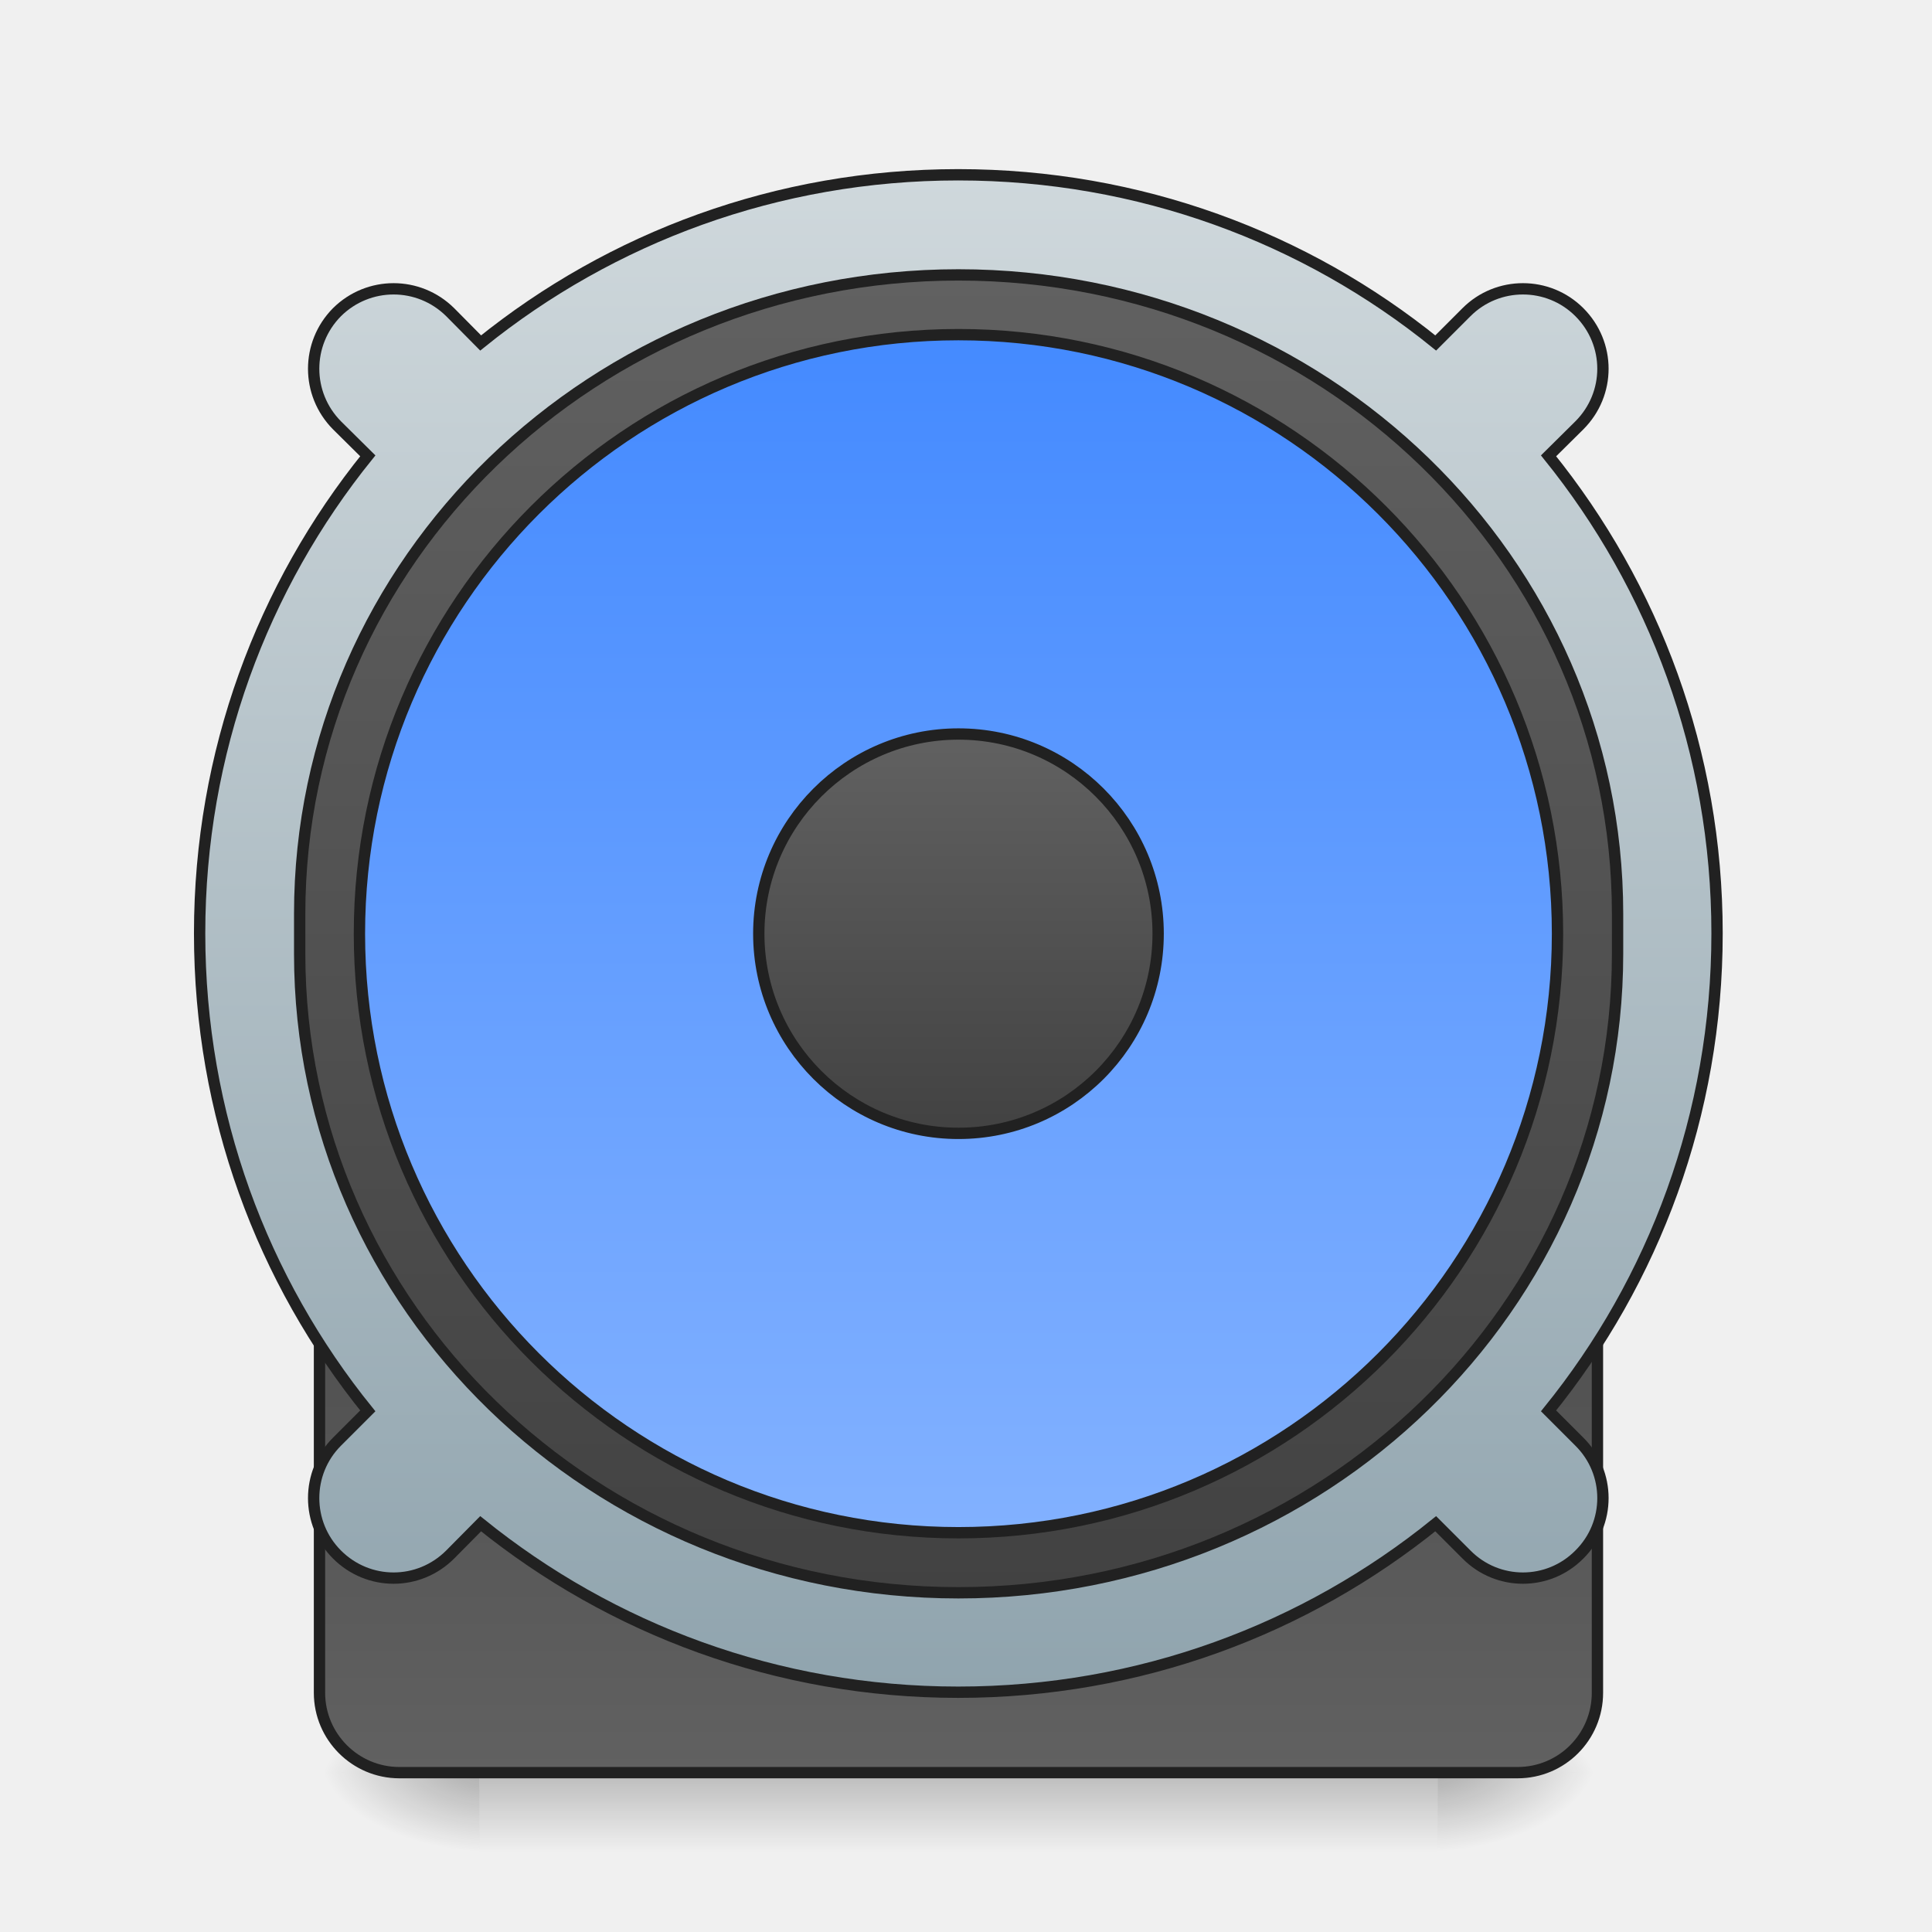
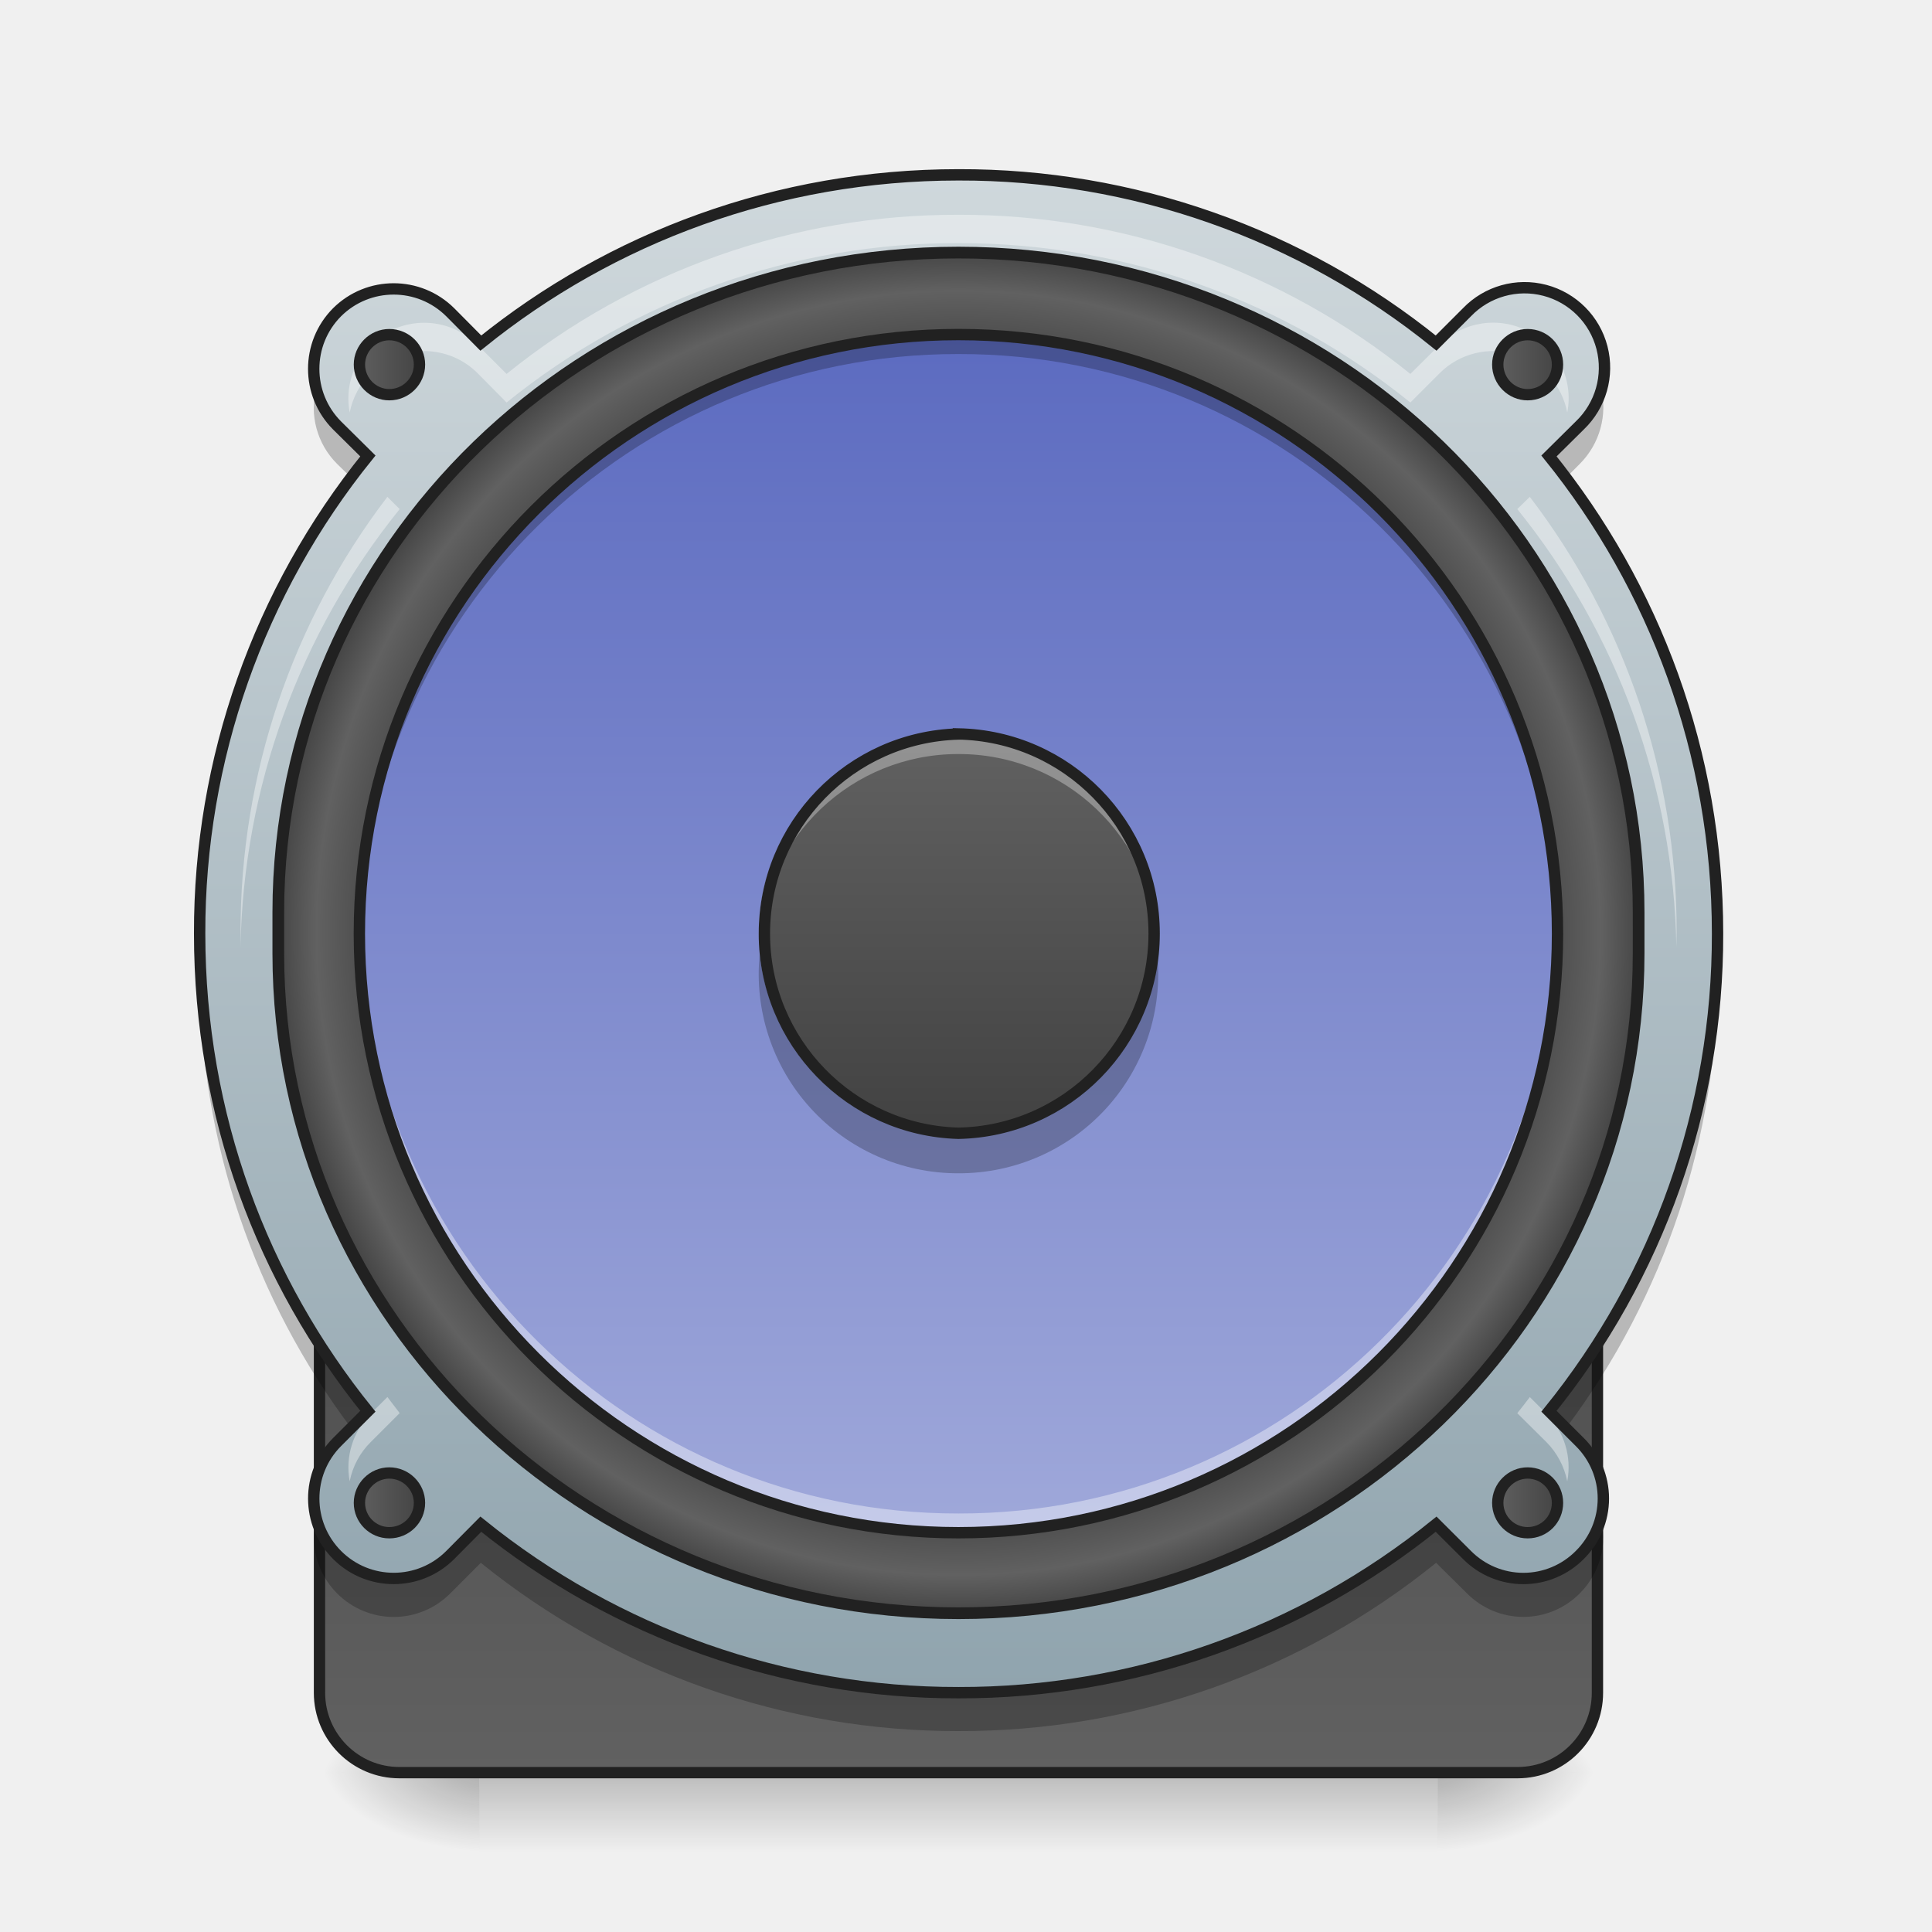
<svg xmlns="http://www.w3.org/2000/svg" width="32" height="32" viewBox="0 0 24 24">
  <defs>
    <linearGradient id="a" gradientUnits="userSpaceOnUse" x1="254" y1="222.917" x2="254" y2="249.375" gradientTransform="matrix(.04688 0 0 .04688 0 11.32)">
      <stop offset="0" stop-opacity=".275" />
      <stop offset="1" stop-opacity="0" />
    </linearGradient>
    <radialGradient id="b" gradientUnits="userSpaceOnUse" cx="450.909" cy="189.579" fx="450.909" fy="189.579" r="21.167" gradientTransform="matrix(0 -.0586 -.10548 0 37.61 48.689)">
      <stop offset="0" stop-opacity=".314" />
      <stop offset=".222" stop-opacity=".275" />
      <stop offset="1" stop-opacity="0" />
    </radialGradient>
    <radialGradient id="c" gradientUnits="userSpaceOnUse" cx="450.909" cy="189.579" fx="450.909" fy="189.579" r="21.167" gradientTransform="matrix(0 .0586 .10548 0 -13.795 -4.653)">
      <stop offset="0" stop-opacity=".314" />
      <stop offset=".222" stop-opacity=".275" />
      <stop offset="1" stop-opacity="0" />
    </radialGradient>
    <radialGradient id="d" gradientUnits="userSpaceOnUse" cx="450.909" cy="189.579" fx="450.909" fy="189.579" r="21.167" gradientTransform="matrix(0 -.0586 .10548 0 -13.795 48.689)">
      <stop offset="0" stop-opacity=".314" />
      <stop offset=".222" stop-opacity=".275" />
      <stop offset="1" stop-opacity="0" />
    </radialGradient>
    <radialGradient id="e" gradientUnits="userSpaceOnUse" cx="450.909" cy="189.579" fx="450.909" fy="189.579" r="21.167" gradientTransform="matrix(0 .0586 -.10548 0 37.61 -4.653)">
      <stop offset="0" stop-opacity=".314" />
      <stop offset=".222" stop-opacity=".275" />
      <stop offset="1" stop-opacity="0" />
    </radialGradient>
-     <linearGradient id="f" gradientUnits="userSpaceOnUse" x1="254" y1="254.667" x2="254" y2="32.417">
+     <linearGradient id="f" gradientUnits="userSpaceOnUse" x1="254" y1="-142.208" x2="254" y2="207.042" gradientTransform="matrix(1.0909 0 0 1.0909 -23.09 -2.947)">
      <stop offset="0" stop-color="#616161" />
      <stop offset="1" stop-color="#424242" />
    </linearGradient>
-     <linearGradient id="g" gradientUnits="userSpaceOnUse" x1="960" y1="1695.118" x2="960" y2="175.118">
+     <linearGradient id="g" gradientUnits="userSpaceOnUse" x1="254" y1="254.667" x2="254" y2="32.417">
+       <stop offset="0" stop-color="#616161" />
+       <stop offset="1" stop-color="#424242" />
+     </linearGradient>
+     <linearGradient id="h" gradientUnits="userSpaceOnUse" x1="960" y1="1695.118" x2="960" y2="175.118" gradientTransform="matrix(.0124 0 0 .0124 0 0)">
      <stop offset="0" stop-color="#90a4ae" />
      <stop offset="1" stop-color="#cfd8dc" />
    </linearGradient>
-     <linearGradient id="h" gradientUnits="userSpaceOnUse" x1="254" y1="-142.208" x2="254" y2="207.042">
+     <radialGradient id="i" gradientUnits="userSpaceOnUse" cx="254" cy="32.417" fx="254" fy="32.417" r="176.125" gradientTransform="matrix(1.03218 0 0 1.03218 -8.175 -1.284)">
+       <stop offset="0" stop-color="#616161" />
+       <stop offset=".826" stop-color="#424242" />
+       <stop offset=".936" stop-color="#616161" />
+       <stop offset="1" stop-color="#424242" />
+     </radialGradient>
+     <linearGradient id="j" gradientUnits="userSpaceOnUse" x1="243.417" y1="-126.333" x2="243.417" y2="191.167" gradientTransform="matrix(.04688 0 0 .04688 0 10.08)">
+       <stop offset="0" stop-color="#5c6bc0" />
+       <stop offset="1" stop-color="#9fa8da" />
+     </linearGradient>
+     <linearGradient id="k" gradientUnits="userSpaceOnUse" x1="254" y1="-20.5" x2="254" y2="85.333" gradientTransform="matrix(.04688 0 0 .04688 0 10.08)">
      <stop offset="0" stop-color="#616161" />
      <stop offset="1" stop-color="#424242" />
    </linearGradient>
-     <linearGradient id="i" gradientUnits="userSpaceOnUse" x1="243.417" y1="-126.333" x2="243.417" y2="191.167">
-       <stop offset="0" stop-color="#448aff" />
-       <stop offset="1" stop-color="#82b1ff" />
+     <linearGradient id="l" gradientUnits="userSpaceOnUse" x1="93.75" y1="-118.396" x2="112.625" y2="-118.396">
+       <stop offset="0" stop-color="#616161" />
+       <stop offset="1" stop-color="#424242" />
    </linearGradient>
-     <linearGradient id="j" gradientUnits="userSpaceOnUse" x1="254" y1="-20.5" x2="254" y2="85.333">
+     <linearGradient id="m" gradientUnits="userSpaceOnUse" x1="395.375" y1="-118.396" x2="414.25" y2="-118.396">
+       <stop offset="0" stop-color="#616161" />
+       <stop offset="1" stop-color="#424242" />
+     </linearGradient>
+     <linearGradient id="n" gradientUnits="userSpaceOnUse" x1="93.75" y1="183.229" x2="112.625" y2="183.229">
+       <stop offset="0" stop-color="#616161" />
+       <stop offset="1" stop-color="#424242" />
+     </linearGradient>
+     <linearGradient id="o" gradientUnits="userSpaceOnUse" x1="395.375" y1="183.229" x2="414.25" y2="183.229">
      <stop offset="0" stop-color="#616161" />
      <stop offset="1" stop-color="#424242" />
    </linearGradient>
  </defs>
  <path d="M5.953 22.02H17.86v.992H5.953zm0 0" fill="url(#a)" />
  <path d="M17.86 22.02h1.984v-.993h-1.985zm0 0" fill="url(#b)" />
  <path d="M5.953 22.02H3.97v.992h1.984zm0 0" fill="url(#c)" />
  <path d="M5.953 22.02H3.97v-.993h1.984zm0 0" fill="url(#d)" />
  <path d="M17.86 22.02h1.984v.992h-1.985zm0 0" fill="url(#e)" />
-   <path d="M105.823 32.393h296.305c11.75 0 21.165 9.5 21.165 21.165V233.54c0 11.665-9.416 21.164-21.165 21.164H105.823c-11.665 0-21.164-9.499-21.164-21.165V53.559c0-11.666 9.499-21.165 21.164-21.165zm0 0" transform="matrix(.04688 0 0 .04688 0 10.08)" fill="url(#f)" stroke-width="3" stroke-linecap="round" stroke="#212121" />
-   <path d="M959.908 175.101c-181.4 0-347.683 62.986-478.38 168.488l-30.547-30.863c-31.494-31.178-81.882-31.178-113.375 0-31.179 31.493-31.179 81.882 0 113.375l30.863 30.548C262.967 587.345 199.98 753.63 199.98 935.03c0 181.715 62.986 347.998 168.488 478.38l-30.863 30.862c-31.179 31.179-31.179 81.882 0 113.06 31.493 31.494 81.881 31.494 113.375 0l30.548-30.863c130.696 105.502 296.98 168.803 478.38 168.803 181.714 0 347.998-63.3 478.379-168.803l30.863 30.864c31.178 31.493 81.882 31.493 113.06 0 31.493-31.179 31.493-81.882 0-113.06l-30.863-30.864c105.502-130.381 168.803-296.664 168.803-478.38 0-181.4-63.301-347.683-168.803-478.379l30.863-30.548c31.493-31.493 31.493-81.882 0-113.375-31.178-31.178-81.882-31.178-113.06 0l-30.863 30.863c-130.381-105.502-296.665-168.488-478.38-168.488zm0 0" transform="matrix(.0124 0 0 .0124 0 0)" fill="url(#g)" stroke-width="11.339" stroke-linecap="round" stroke="#212121" />
-   <path d="M253.976-142.174c96.49 0 174.65 75.743 174.65 169.318v10.582c0 93.49-78.16 169.317-174.65 169.317-96.408 0-174.567-75.826-174.567-169.317V27.144c0-93.575 78.16-169.318 174.567-169.318zm0 0" transform="matrix(.04688 0 0 .04688 0 10.08)" fill="url(#h)" stroke-width="3" stroke-linecap="round" stroke="#212121" />
-   <path d="M253.976-126.342c87.658 0 158.735 71.077 158.735 158.735 0 87.658-71.077 158.735-158.735 158.735-87.659 0-158.735-71.077-158.735-158.735 0-87.658 71.076-158.735 158.735-158.735zm0 0" transform="matrix(.04688 0 0 .04688 0 10.08)" fill="url(#i)" stroke-width="3" stroke-linecap="round" stroke="#212121" />
-   <path d="M253.976-20.519c29.247 0 52.911 23.748 52.911 52.912 0 29.247-23.664 52.912-52.911 52.912-29.164 0-52.912-23.665-52.912-52.912 0-29.164 23.748-52.912 52.912-52.912zm0 0" transform="matrix(.04688 0 0 .04688 0 10.08)" fill="url(#j)" stroke-width="3" stroke-linecap="round" stroke="#212121" />
+   <path d="M253.976-158.089c105.24 0 190.565 82.742 190.565 184.733v11.582c0 101.99-85.325 184.732-190.565 184.732-105.157 0-190.482-82.742-190.482-184.732V26.644c0-101.99 85.325-184.733 190.482-184.733zm0 0" transform="matrix(.04688 0 0 .04688 0 10.08)" fill="url(#f)" stroke-width="3.273" stroke-linecap="round" stroke="#212121" />
+   <path d="M105.823 32.393h296.305c11.75 0 21.165 9.5 21.165 21.165V233.54c0 11.665-9.416 21.164-21.165 21.164H105.823c-11.665 0-21.164-9.499-21.164-21.165V53.559c0-11.666 9.499-21.165 21.164-21.165zm0 0" transform="matrix(.04688 0 0 .04688 0 10.08)" fill="url(#g)" stroke-width="3" stroke-linecap="round" stroke="#212121" />
+   <path d="M11.906 2.172c-2.25 0-4.312.781-5.933 2.09l-.38-.383a.997.997 0 0 0-1.405 0 .997.997 0 0 0 0 1.406l.382.38a9.408 9.408 0 0 0-2.09 5.933c0 2.254.782 4.316 2.09 5.933l-.383.383a.993.993 0 1 0 1.407 1.402l.379-.382a9.411 9.411 0 0 0 5.933 2.093 9.395 9.395 0 0 0 5.934-2.093l.383.382a.986.986 0 0 0 1.402 0 .986.986 0 0 0 0-1.402l-.383-.383a9.395 9.395 0 0 0 2.094-5.933c0-2.25-.785-4.313-2.094-5.934l.383-.379a.993.993 0 1 0-1.402-1.406l-.383.383a9.392 9.392 0 0 0-5.934-2.09zm0 0" fill="url(#h)" />
+   <path d="M253.976-148.09c99.574 0 180.233 78.243 180.233 174.817v10.916c0 96.49-80.66 174.816-180.233 174.816-99.49 0-180.233-78.326-180.233-174.816V26.727c0-96.574 80.742-174.817 180.233-174.817zm0 0" transform="matrix(.04688 0 0 .04688 0 10.08)" fill="url(#i)" stroke-width="3.097" stroke-linecap="round" stroke="#212121" />
+   <path d="M11.906 4.156a7.442 7.442 0 1 1 0 14.884 7.442 7.442 0 0 1 0-14.884zm0 0" fill="url(#j)" />
+   <path d="M9.438 11.848a2.474 2.474 0 0 0 2.469 2.727 2.474 2.474 0 0 0 2.468-2.727 2.469 2.469 0 0 1-2.469 2.23 2.474 2.474 0 0 1-2.469-2.23zm0 0" fill-opacity=".235" />
+   <path d="M11.906 9.117a2.481 2.481 0 0 1 0 4.961 2.481 2.481 0 0 1 0-4.96zm0 0" fill="url(#k)" />
+   <path d="M11.906 9.117a2.474 2.474 0 0 0-2.48 2.48c0 .044.004.083.004.126a2.475 2.475 0 0 1 2.476-2.356 2.478 2.478 0 0 1 2.48 2.356v-.125a2.474 2.474 0 0 0-2.48-2.48zm0 0" fill="#fff" fill-opacity=".314" />
+   <path d="M11.906 9.117a2.481 2.481 0 0 1 0 4.961 2.481 2.481 0 0 1 0-4.96zm0 0" fill="none" stroke-width=".141" stroke-linecap="round" stroke="#212121" />
+   <path d="M11.906 2.668a8.892 8.892 0 0 0-5.613 1.977l-.36-.36a.938.938 0 0 0-1.328 0 .938.938 0 0 0-.261.84.939.939 0 0 1 .261-.488.938.938 0 0 1 1.329 0L6.293 5a8.896 8.896 0 0 1 5.613-1.98c2.133 0 4.082.742 5.614 1.98l.363-.363a.938.938 0 0 1 1.586.488.938.938 0 0 0-1.586-.84l-.363.36a8.884 8.884 0 0 0-5.614-1.977zM4.812 6.172a8.89 8.89 0 0 0-1.824 5.414v.176a8.92 8.92 0 0 1 1.977-5.438zm14.192 0l-.156.152a8.896 8.896 0 0 1 1.976 5.438c0-.059.004-.117.004-.176a8.89 8.89 0 0 0-1.824-5.414zM4.812 17.355l-.207.207a.941.941 0 0 0-.261.84.939.939 0 0 1 .261-.488l.36-.36-.152-.199zm14.192 0c-.05.067-.102.133-.156.2l.363.36a.96.96 0 0 1 .258.487.938.938 0 0 0-.258-.84zm0 0" fill="#fff" fill-opacity=".392" />
+   <path d="M3.93 4.813a.986.986 0 0 0 .257.949l.168.164c.07-.094.141-.188.215-.278l-.383-.382a1 1 0 0 1-.257-.454zm15.957 0a.974.974 0 0 1-.262.453l-.383.382c.074.09.149.184.219.278l.164-.164a.998.998 0 0 0 .262-.95zM2.484 11.828c-.004.082-.004.164-.004.25 0 2.125.696 4.078 1.875 5.652l.215-.218a9.388 9.388 0 0 1-2.086-5.684zm18.848 0a9.367 9.367 0 0 1-2.09 5.684l.219.218a9.407 9.407 0 0 0 1.875-5.652c0-.086-.004-.168-.004-.25zM3.93 18.844a.986.986 0 0 0 .257.949.99.99 0 0 0 1.407 0l.379-.379a9.408 9.408 0 0 0 5.933 2.09 9.392 9.392 0 0 0 5.934-2.09l.383.379a.986.986 0 0 0 1.402 0 .998.998 0 0 0 .262-.95.956.956 0 0 1-.262.454.986.986 0 0 1-1.402 0l-.383-.379a9.392 9.392 0 0 1-5.934 2.09 9.408 9.408 0 0 1-5.933-2.09l-.38.379a.99.99 0 0 1-1.663-.453zm0 0" fill-opacity=".235" />
+   <path d="M11.906 2.172c-2.25 0-4.312.781-5.933 2.09l-.38-.383a.997.997 0 0 0-1.406 0 .997.997 0 0 0 0 1.406l.383.379a9.408 9.408 0 0 0-2.09 5.934c0 2.254.782 4.316 2.09 5.933l-.383.383a.993.993 0 1 0 1.407 1.402l.379-.382a9.411 9.411 0 0 0 5.933 2.093 9.395 9.395 0 0 0 5.934-2.093l.383.382a.986.986 0 0 0 1.402 0 .986.986 0 0 0 0-1.402l-.383-.383a9.395 9.395 0 0 0 2.094-5.933c0-2.25-.785-4.313-2.094-5.934l.383-.379a.993.993 0 1 0-1.402-1.406l-.383.383a9.392 9.392 0 0 0-5.934-2.09zm0 0" fill="none" stroke-width=".141" stroke-linecap="round" stroke="#212121" />
+   <path d="M11.906 4.156a7.427 7.427 0 0 0-7.441 7.442v.12a7.427 7.427 0 0 1 7.441-7.32 7.424 7.424 0 0 1 7.442 7.32v-.12a7.424 7.424 0 0 0-7.442-7.442zm0 0" fill-opacity=".235" />
+   <path d="M11.906 19.04a7.424 7.424 0 0 1-7.441-7.442v-.121a7.43 7.43 0 0 0 7.441 7.324 7.428 7.428 0 0 0 7.442-7.324v.12a7.422 7.422 0 0 1-7.442 7.442zm0 0" fill="#fff" fill-opacity=".392" />
+   <path d="M11.906 4.156a7.442 7.442 0 1 1 0 14.884 7.442 7.442 0 0 1 0-14.884zm0 0" fill="none" stroke-width=".141" stroke-linecap="round" stroke="#212121" />
+   <path d="M103.157-126.342c4.416 0 8 3.583 8 7.916 0 4.416-3.584 8-8 8-4.333 0-7.916-3.584-7.916-8 0-4.333 3.583-7.916 7.916-7.916zm0 0" transform="matrix(.04688 0 0 .04688 0 10.08)" fill="url(#l)" stroke-width="3" stroke-linecap="round" stroke-linejoin="round" stroke="#212121" />
+   <path d="M404.795-126.342c4.416 0 7.916 3.583 7.916 7.916 0 4.416-3.5 8-7.916 8-4.333 0-7.916-3.584-7.916-8 0-4.333 3.583-7.916 7.916-7.916zm0 0" transform="matrix(.04688 0 0 .04688 0 10.08)" fill="url(#m)" stroke-width="3" stroke-linecap="round" stroke-linejoin="round" stroke="#212121" />
+   <path d="M103.157 175.296c4.416 0 8 3.583 8 7.916 0 4.416-3.584 7.916-8 7.916-4.333 0-7.916-3.5-7.916-7.916 0-4.333 3.583-7.916 7.916-7.916zm0 0" transform="matrix(.04688 0 0 .04688 0 10.08)" fill="url(#n)" stroke-width="3" stroke-linecap="round" stroke-linejoin="round" stroke="#212121" />
+   <path d="M404.795 175.296c4.416 0 7.916 3.583 7.916 7.916 0 4.416-3.5 7.916-7.916 7.916-4.333 0-7.916-3.5-7.916-7.916 0-4.333 3.583-7.916 7.916-7.916zm0 0" transform="matrix(.04688 0 0 .04688 0 10.08)" fill="url(#o)" stroke-width="3" stroke-linecap="round" stroke-linejoin="round" stroke="#212121" />
</svg>
